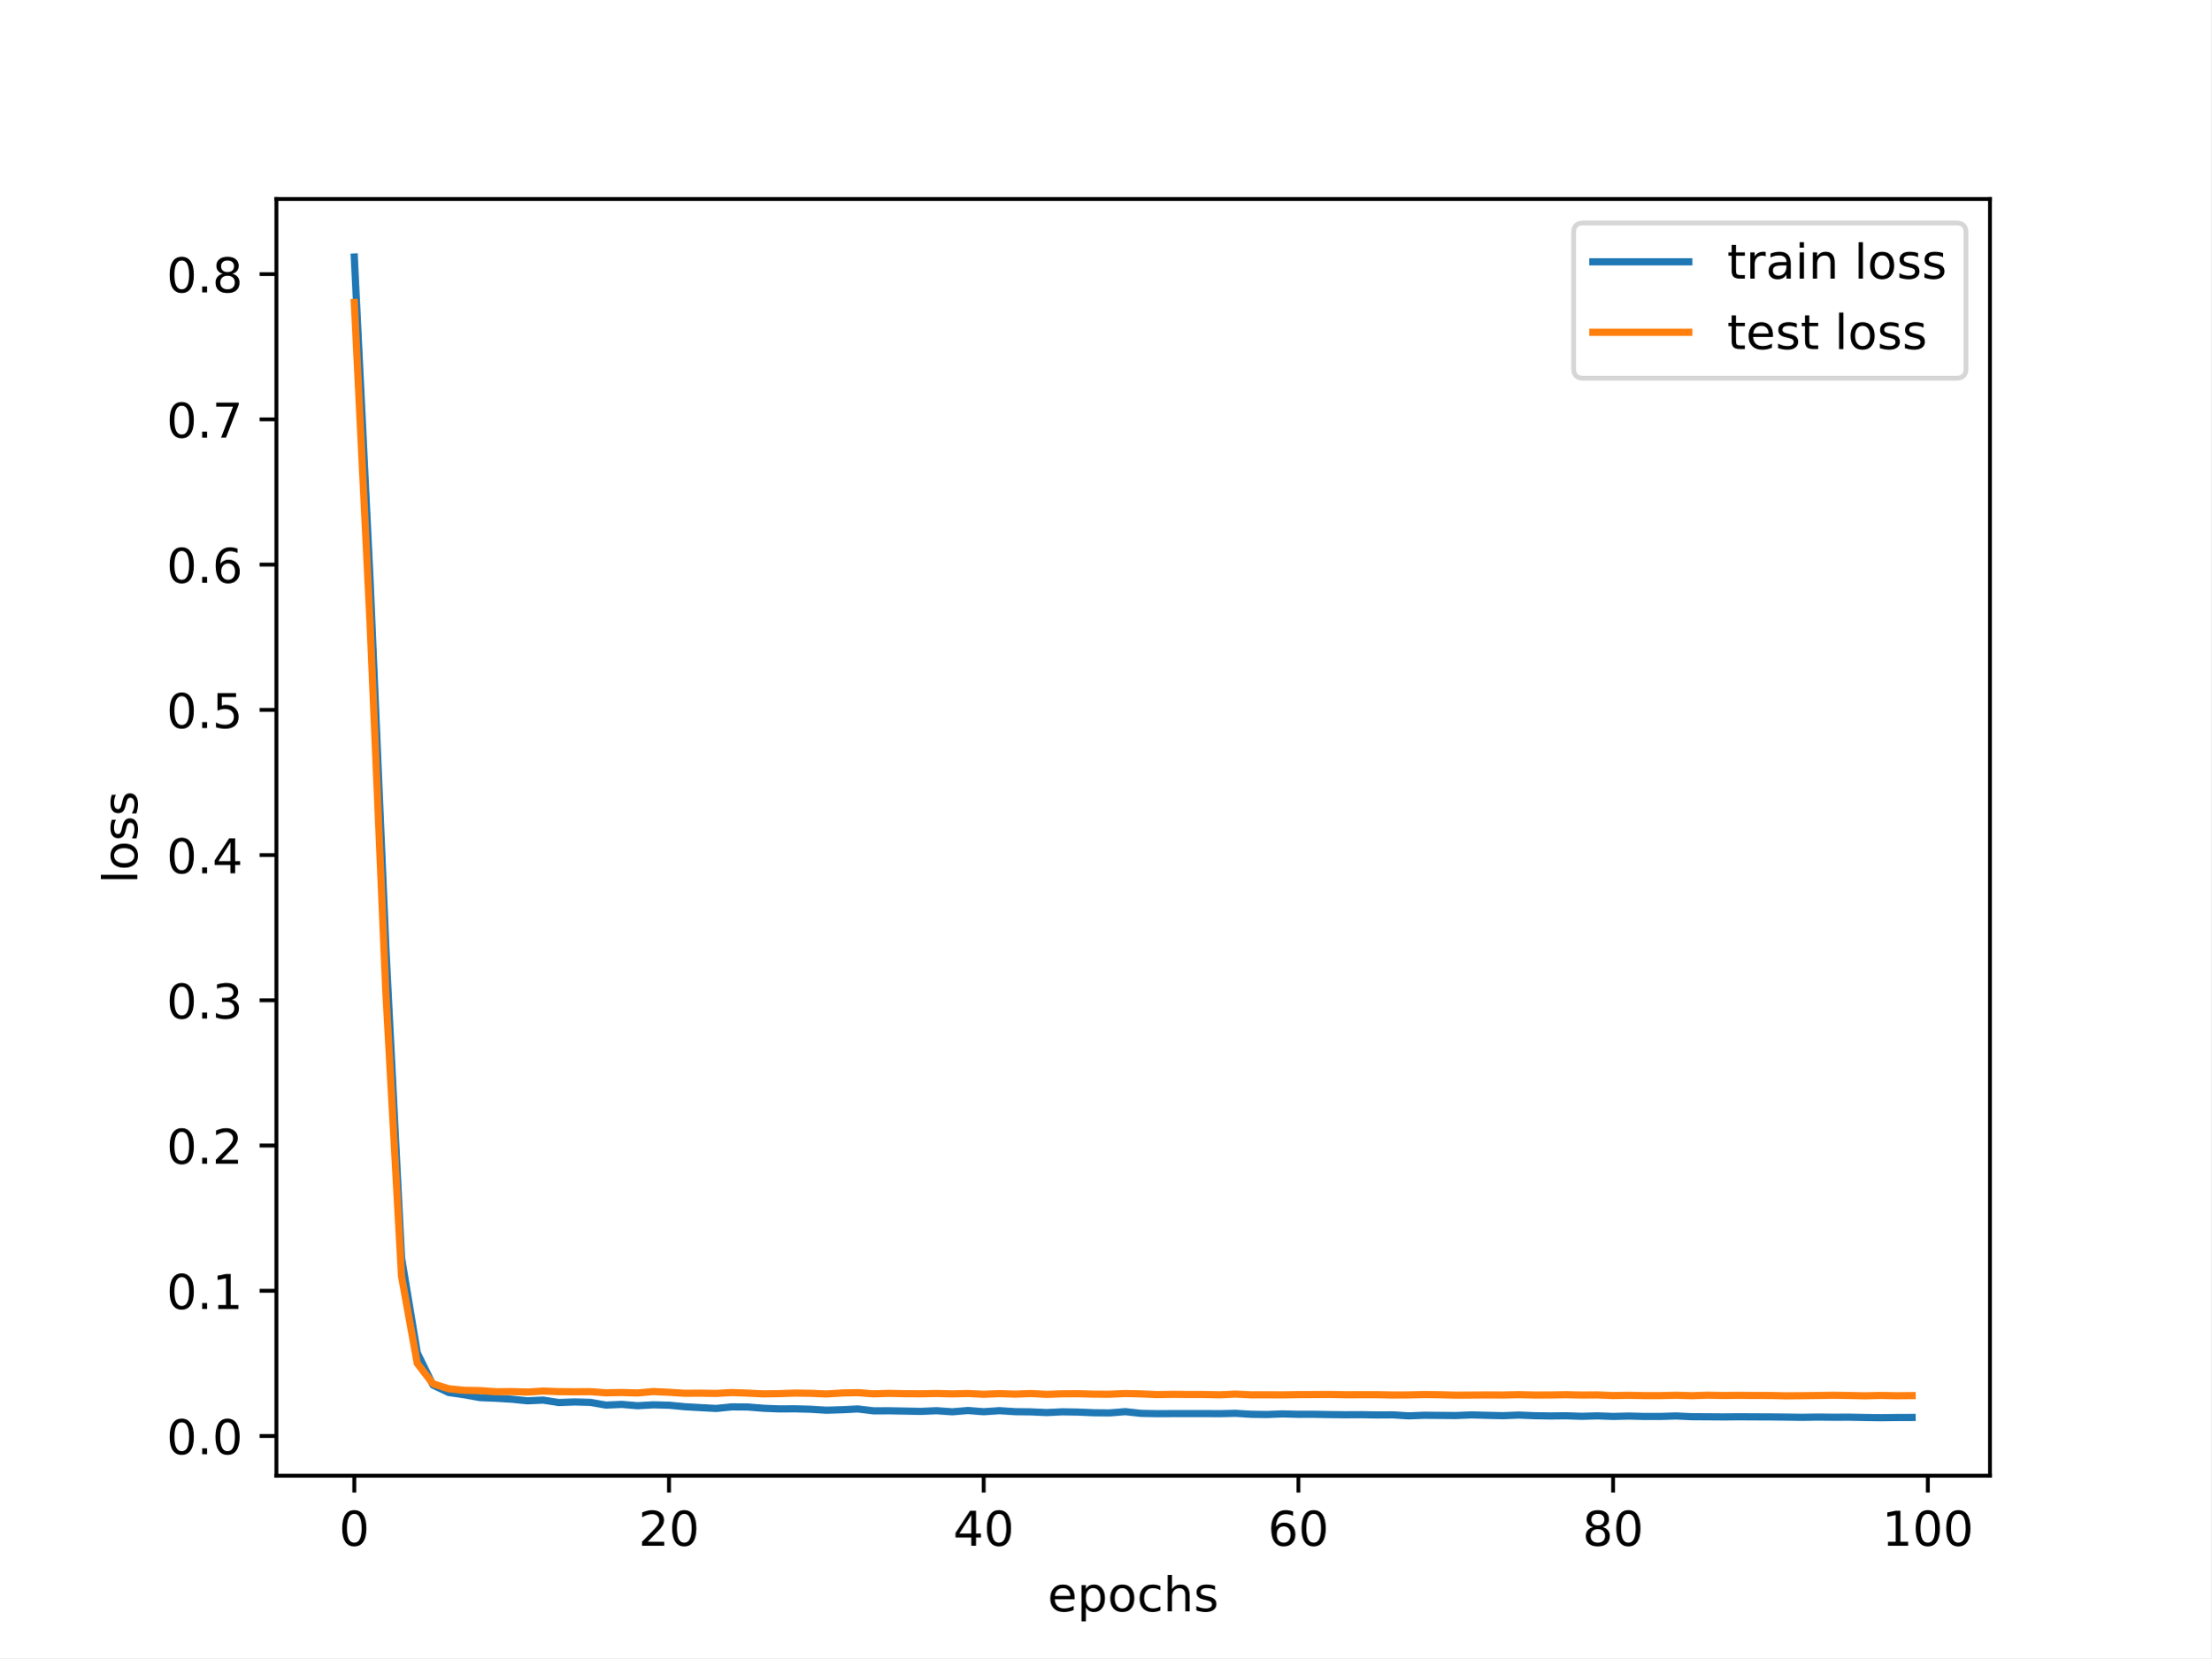
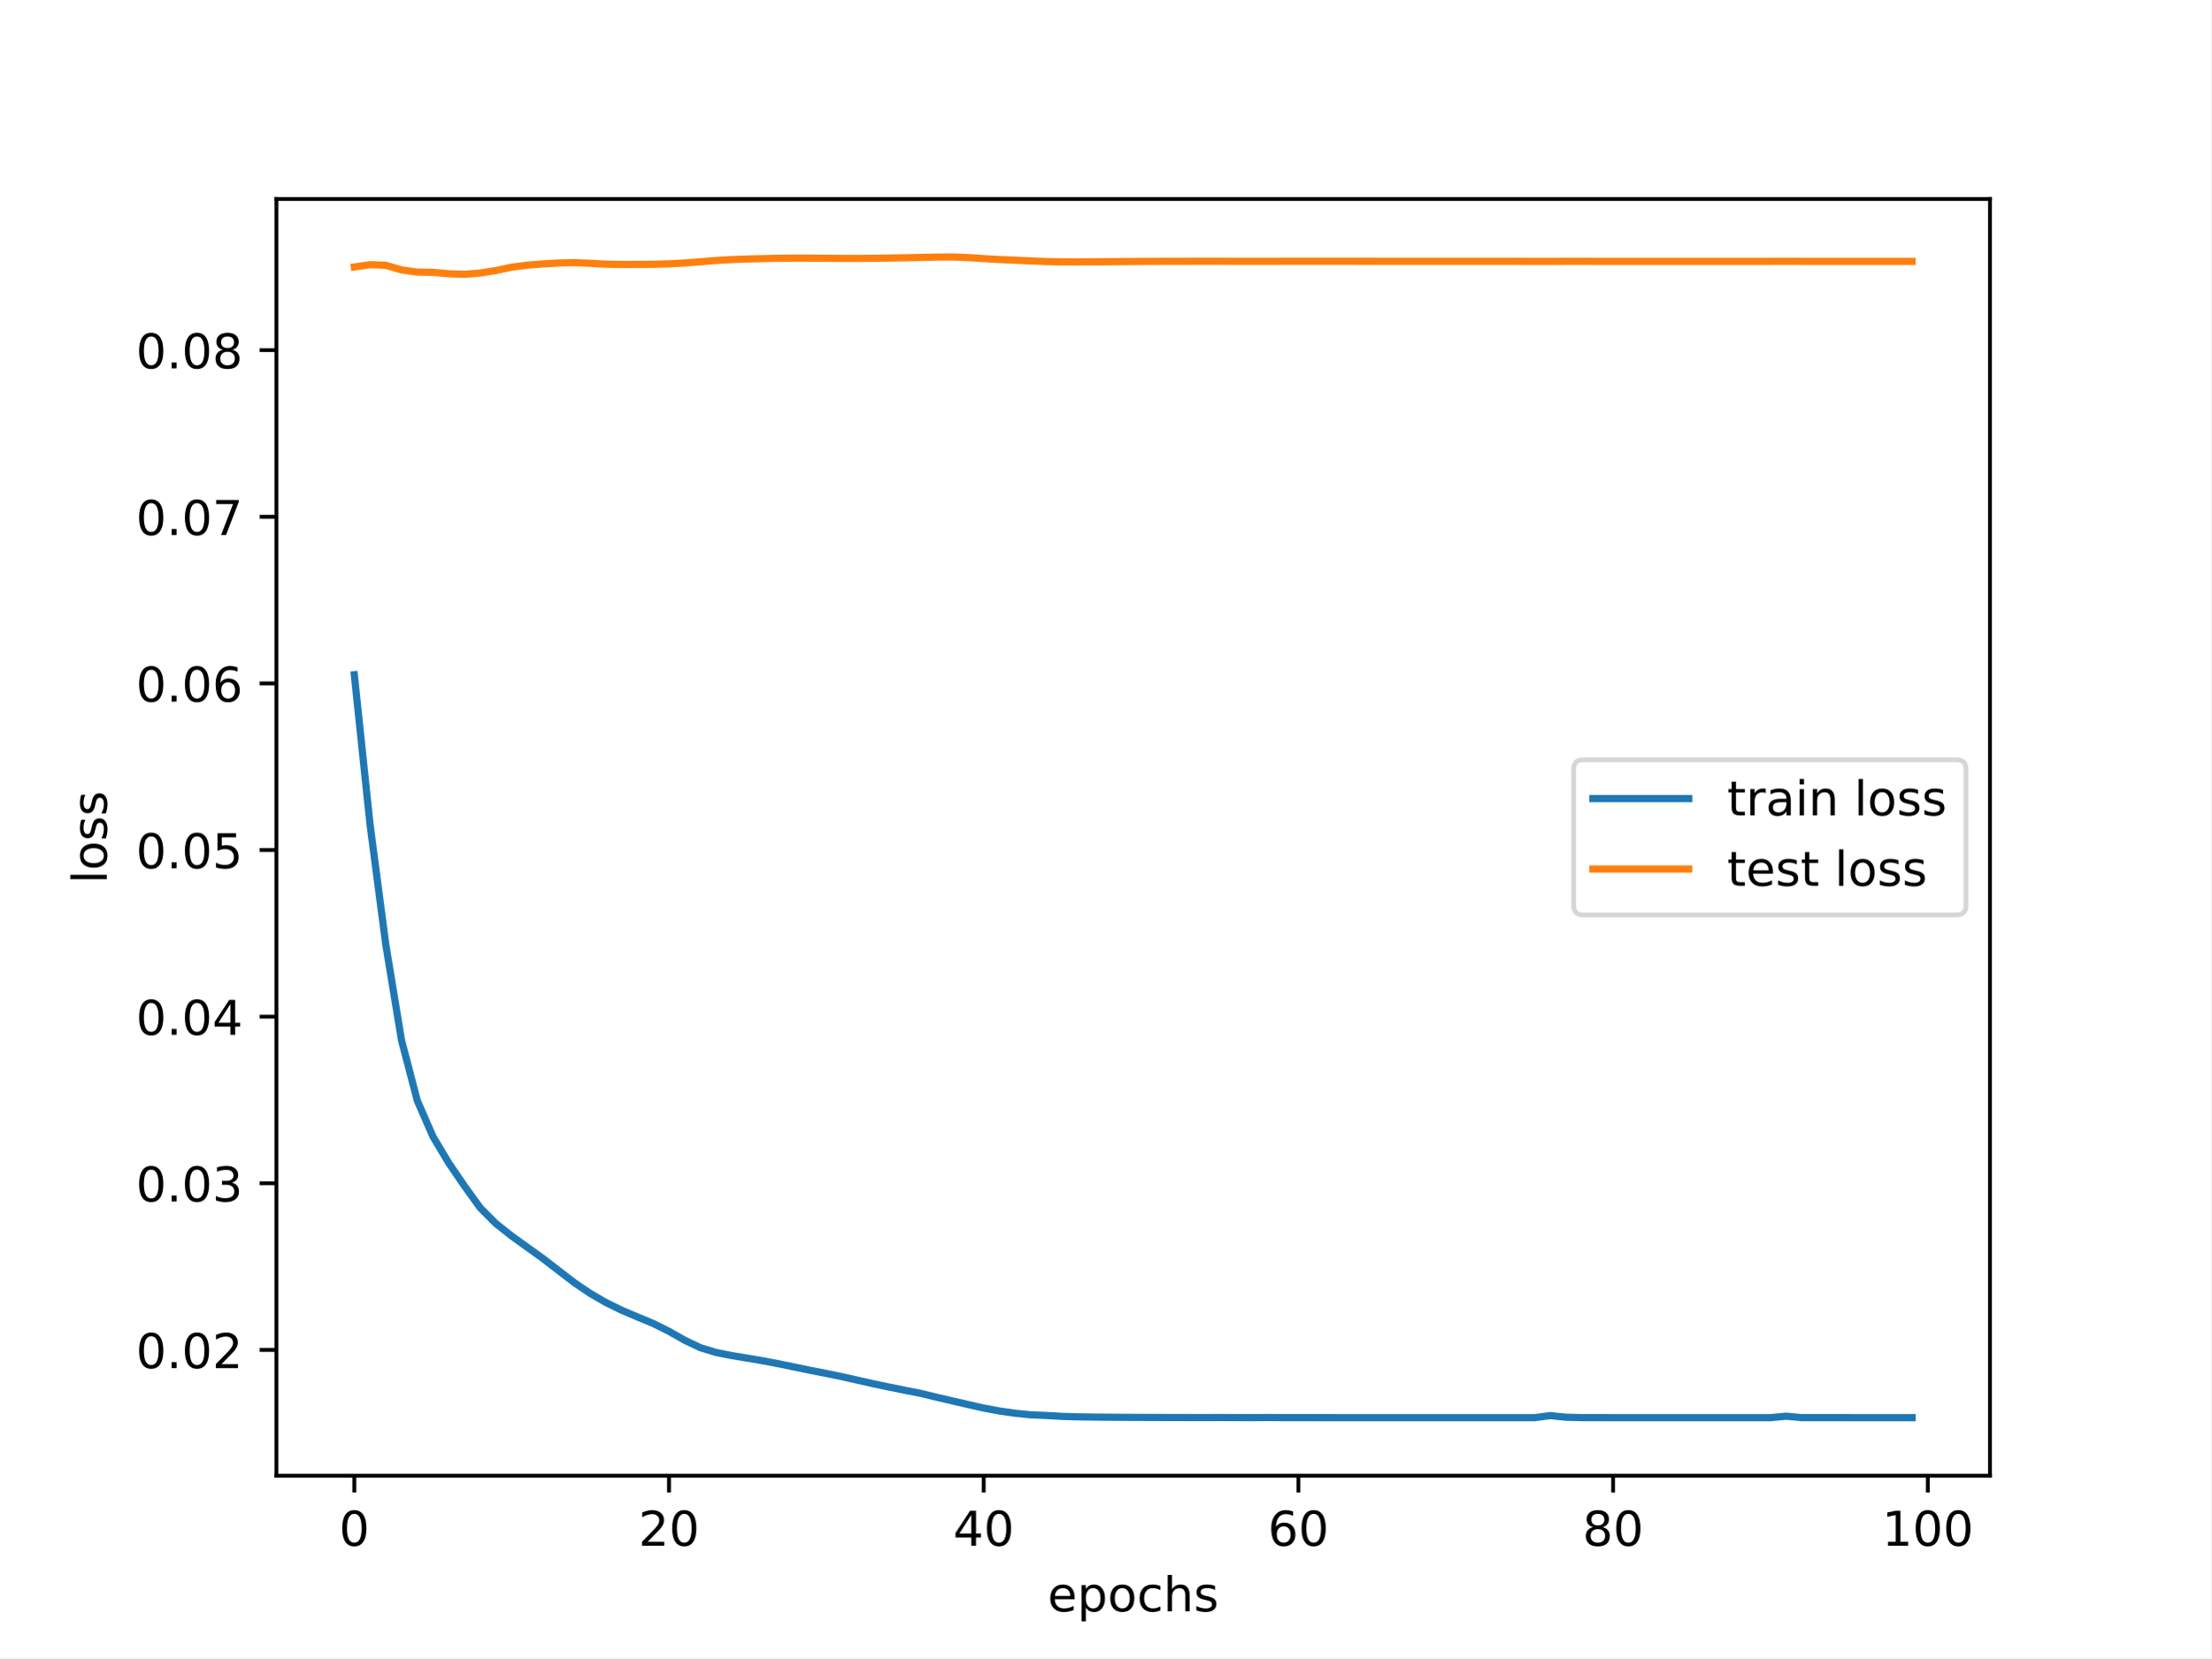
<svg xmlns="http://www.w3.org/2000/svg" xmlns:xlink="http://www.w3.org/1999/xlink" width="460.8pt" height="345.6pt" viewBox="0 0 460.8 345.6" version="1.1">
  <defs>
    <style type="text/css">*{stroke-linejoin: round; stroke-linecap: butt}</style>
  </defs>
  <g id="figure_1">
    <g id="patch_1">
      <path d="M 0 345.6  L 460.8 345.6  L 460.8 0  L 0 0  z " style="fill: #ffffff" />
    </g>
    <g id="axes_1">
      <g id="patch_2">
        <path d="M 57.6 307.584  L 414.72 307.584  L 414.72 41.472  L 57.6 41.472  z " style="fill: #ffffff" />
      </g>
      <g id="matplotlib.axis_1">
        <g id="xtick_1">
          <g id="line2d_1">
            <defs>
-               <path id="m4c85d9341d" d="M 0 0  L 0 3.5  " style="stroke: #000000; stroke-width: 0.8" />
-             </defs>
-             <g>
-               <use xlink:href="#m4c85d9341d" x="73.833" y="307.584" style="stroke: #000000; stroke-width: 0.8" />
+               <path id="mb544c6391f" d="M 0 0  L 0 3.5  " style="stroke: #000000; stroke-width: 0.8" />
+             </defs>
+             <g>
+               <use xlink:href="#mb544c6391f" x="73.833" y="307.584" style="stroke: #000000; stroke-width: 0.8" />
            </g>
          </g>
          <g id="text_1">
            <g transform="translate(70.65148 322.1824) scale(0.1 -0.1)">
              <defs>
                <path id="DejaVuSans-30" d="M 2034 4250  Q 1547 4250 1301 3770  Q 1056 3291 1056 2328  Q 1056 1369 1301 889  Q 1547 409 2034 409  Q 2525 409 2770 889  Q 3016 1369 3016 2328  Q 3016 3291 2770 3770  Q 2525 4250 2034 4250  z M 2034 4750  Q 2819 4750 3233 4129  Q 3647 3509 3647 2328  Q 3647 1150 3233 529  Q 2819 -91 2034 -91  Q 1250 -91 836 529  Q 422 1150 422 2328  Q 422 3509 836 4129  Q 1250 4750 2034 4750  z " transform="scale(0.015625)" />
              </defs>
              <use xlink:href="#DejaVuSans-30" />
            </g>
          </g>
        </g>
        <g id="xtick_2">
          <g id="line2d_2">
            <g>
-               <use xlink:href="#m4c85d9341d" x="139.42" y="307.584" style="stroke: #000000; stroke-width: 0.8" />
+               <use xlink:href="#mb544c6391f" x="139.42" y="307.584" style="stroke: #000000; stroke-width: 0.8" />
            </g>
          </g>
          <g id="text_2">
            <g transform="translate(133.057 322.1824) scale(0.1 -0.1)">
              <defs>
                <path id="DejaVuSans-32" d="M 1228 531  L 3431 531  L 3431 0  L 469 0  L 469 531  Q 828 903 1448 1529  Q 2069 2156 2228 2338  Q 2531 2678 2651 2914  Q 2772 3150 2772 3378  Q 2772 3750 2511 3984  Q 2250 4219 1831 4219  Q 1534 4219 1204 4116  Q 875 4013 500 3803  L 500 4441  Q 881 4594 1212 4672  Q 1544 4750 1819 4750  Q 2544 4750 2975 4387  Q 3406 4025 3406 3419  Q 3406 3131 3298 2873  Q 3191 2616 2906 2266  Q 2828 2175 2409 1742  Q 1991 1309 1228 531  z " transform="scale(0.015625)" />
              </defs>
              <use xlink:href="#DejaVuSans-32" />
              <use xlink:href="#DejaVuSans-30" x="63.623" />
            </g>
          </g>
        </g>
        <g id="xtick_3">
          <g id="line2d_3">
            <g>
-               <use xlink:href="#m4c85d9341d" x="205.006" y="307.584" style="stroke: #000000; stroke-width: 0.8" />
+               <use xlink:href="#mb544c6391f" x="205.006" y="307.584" style="stroke: #000000; stroke-width: 0.8" />
            </g>
          </g>
          <g id="text_3">
            <g transform="translate(198.6438 322.1824) scale(0.1 -0.1)">
              <defs>
                <path id="DejaVuSans-34" d="M 2419 4116  L 825 1625  L 2419 1625  L 2419 4116  z M 2253 4666  L 3047 4666  L 3047 1625  L 3713 1625  L 3713 1100  L 3047 1100  L 3047 0  L 2419 0  L 2419 1100  L 313 1100  L 313 1709  L 2253 4666  z " transform="scale(0.015625)" />
              </defs>
              <use xlink:href="#DejaVuSans-34" />
              <use xlink:href="#DejaVuSans-30" x="63.623" />
            </g>
          </g>
        </g>
        <g id="xtick_4">
          <g id="line2d_4">
            <g>
-               <use xlink:href="#m4c85d9341d" x="270.593" y="307.584" style="stroke: #000000; stroke-width: 0.8" />
+               <use xlink:href="#mb544c6391f" x="270.593" y="307.584" style="stroke: #000000; stroke-width: 0.8" />
            </g>
          </g>
          <g id="text_4">
            <g transform="translate(264.2306 322.1824) scale(0.1 -0.1)">
              <defs>
                <path id="DejaVuSans-36" d="M 2113 2584  Q 1688 2584 1439 2293  Q 1191 2003 1191 1497  Q 1191 994 1439 701  Q 1688 409 2113 409  Q 2538 409 2786 701  Q 3034 994 3034 1497  Q 3034 2003 2786 2293  Q 2538 2584 2113 2584  z M 3366 4563  L 3366 3988  Q 3128 4100 2886 4159  Q 2644 4219 2406 4219  Q 1781 4219 1451 3797  Q 1122 3375 1075 2522  Q 1259 2794 1537 2939  Q 1816 3084 2150 3084  Q 2853 3084 3261 2657  Q 3669 2231 3669 1497  Q 3669 778 3244 343  Q 2819 -91 2113 -91  Q 1303 -91 875 529  Q 447 1150 447 2328  Q 447 3434 972 4092  Q 1497 4750 2381 4750  Q 2619 4750 2861 4703  Q 3103 4656 3366 4563  z " transform="scale(0.015625)" />
              </defs>
              <use xlink:href="#DejaVuSans-36" />
              <use xlink:href="#DejaVuSans-30" x="63.623" />
            </g>
          </g>
        </g>
        <g id="xtick_5">
          <g id="line2d_5">
            <g>
-               <use xlink:href="#m4c85d9341d" x="336.18" y="307.584" style="stroke: #000000; stroke-width: 0.8" />
+               <use xlink:href="#mb544c6391f" x="336.18" y="307.584" style="stroke: #000000; stroke-width: 0.8" />
            </g>
          </g>
          <g id="text_5">
            <g transform="translate(329.8173 322.1824) scale(0.1 -0.1)">
              <defs>
                <path id="DejaVuSans-38" d="M 2034 2216  Q 1584 2216 1326 1975  Q 1069 1734 1069 1313  Q 1069 891 1326 650  Q 1584 409 2034 409  Q 2484 409 2743 651  Q 3003 894 3003 1313  Q 3003 1734 2745 1975  Q 2488 2216 2034 2216  z M 1403 2484  Q 997 2584 770 2862  Q 544 3141 544 3541  Q 544 4100 942 4425  Q 1341 4750 2034 4750  Q 2731 4750 3128 4425  Q 3525 4100 3525 3541  Q 3525 3141 3298 2862  Q 3072 2584 2669 2484  Q 3125 2378 3379 2068  Q 3634 1759 3634 1313  Q 3634 634 3220 271  Q 2806 -91 2034 -91  Q 1263 -91 848 271  Q 434 634 434 1313  Q 434 1759 690 2068  Q 947 2378 1403 2484  z M 1172 3481  Q 1172 3119 1398 2916  Q 1625 2713 2034 2713  Q 2441 2713 2670 2916  Q 2900 3119 2900 3481  Q 2900 3844 2670 4047  Q 2441 4250 2034 4250  Q 1625 4250 1398 4047  Q 1172 3844 1172 3481  z " transform="scale(0.015625)" />
              </defs>
              <use xlink:href="#DejaVuSans-38" />
              <use xlink:href="#DejaVuSans-30" x="63.623" />
            </g>
          </g>
        </g>
        <g id="xtick_6">
          <g id="line2d_6">
            <g>
-               <use xlink:href="#m4c85d9341d" x="401.767" y="307.584" style="stroke: #000000; stroke-width: 0.8" />
+               <use xlink:href="#mb544c6391f" x="401.767" y="307.584" style="stroke: #000000; stroke-width: 0.8" />
            </g>
          </g>
          <g id="text_6">
            <g transform="translate(392.2229 322.1824) scale(0.1 -0.1)">
              <defs>
                <path id="DejaVuSans-31" d="M 794 531  L 1825 531  L 1825 4091  L 703 3866  L 703 4441  L 1819 4666  L 2450 4666  L 2450 531  L 3481 531  L 3481 0  L 794 0  L 794 531  z " transform="scale(0.015625)" />
              </defs>
              <use xlink:href="#DejaVuSans-31" />
              <use xlink:href="#DejaVuSans-30" x="63.623" />
              <use xlink:href="#DejaVuSans-30" x="127.246" />
            </g>
          </g>
        </g>
        <g id="text_7">
          <g transform="translate(218.3272 335.8606) scale(0.1 -0.1)">
            <defs>
              <path id="DejaVuSans-65" d="M 3597 1894  L 3597 1613  L 953 1613  Q 991 1019 1311 708  Q 1631 397 2203 397  Q 2534 397 2845 478  Q 3156 559 3463 722  L 3463 178  Q 3153 47 2828 -22  Q 2503 -91 2169 -91  Q 1331 -91 842 396  Q 353 884 353 1716  Q 353 2575 817 3079  Q 1281 3584 2069 3584  Q 2775 3584 3186 3129  Q 3597 2675 3597 1894  z M 3022 2063  Q 3016 2534 2758 2815  Q 2500 3097 2075 3097  Q 1594 3097 1305 2825  Q 1016 2553 972 2059  L 3022 2063  z " transform="scale(0.015625)" />
              <path id="DejaVuSans-70" d="M 1159 525  L 1159 -1331  L 581 -1331  L 581 3500  L 1159 3500  L 1159 2969  Q 1341 3281 1617 3432  Q 1894 3584 2278 3584  Q 2916 3584 3314 3078  Q 3713 2572 3713 1747  Q 3713 922 3314 415  Q 2916 -91 2278 -91  Q 1894 -91 1617 61  Q 1341 213 1159 525  z M 3116 1747  Q 3116 2381 2855 2742  Q 2594 3103 2138 3103  Q 1681 3103 1420 2742  Q 1159 2381 1159 1747  Q 1159 1113 1420 752  Q 1681 391 2138 391  Q 2594 391 2855 752  Q 3116 1113 3116 1747  z " transform="scale(0.015625)" />
              <path id="DejaVuSans-6f" d="M 1959 3097  Q 1497 3097 1228 2736  Q 959 2375 959 1747  Q 959 1119 1226 758  Q 1494 397 1959 397  Q 2419 397 2687 759  Q 2956 1122 2956 1747  Q 2956 2369 2687 2733  Q 2419 3097 1959 3097  z M 1959 3584  Q 2709 3584 3137 3096  Q 3566 2609 3566 1747  Q 3566 888 3137 398  Q 2709 -91 1959 -91  Q 1206 -91 779 398  Q 353 888 353 1747  Q 353 2609 779 3096  Q 1206 3584 1959 3584  z " transform="scale(0.015625)" />
              <path id="DejaVuSans-63" d="M 3122 3366  L 3122 2828  Q 2878 2963 2633 3030  Q 2388 3097 2138 3097  Q 1578 3097 1268 2742  Q 959 2388 959 1747  Q 959 1106 1268 751  Q 1578 397 2138 397  Q 2388 397 2633 464  Q 2878 531 3122 666  L 3122 134  Q 2881 22 2623 -34  Q 2366 -91 2075 -91  Q 1284 -91 818 406  Q 353 903 353 1747  Q 353 2603 823 3093  Q 1294 3584 2113 3584  Q 2378 3584 2631 3529  Q 2884 3475 3122 3366  z " transform="scale(0.015625)" />
              <path id="DejaVuSans-68" d="M 3513 2113  L 3513 0  L 2938 0  L 2938 2094  Q 2938 2591 2744 2837  Q 2550 3084 2163 3084  Q 1697 3084 1428 2787  Q 1159 2491 1159 1978  L 1159 0  L 581 0  L 581 4863  L 1159 4863  L 1159 2956  Q 1366 3272 1645 3428  Q 1925 3584 2291 3584  Q 2894 3584 3203 3211  Q 3513 2838 3513 2113  z " transform="scale(0.015625)" />
              <path id="DejaVuSans-73" d="M 2834 3397  L 2834 2853  Q 2591 2978 2328 3040  Q 2066 3103 1784 3103  Q 1356 3103 1142 2972  Q 928 2841 928 2578  Q 928 2378 1081 2264  Q 1234 2150 1697 2047  L 1894 2003  Q 2506 1872 2764 1633  Q 3022 1394 3022 966  Q 3022 478 2636 193  Q 2250 -91 1575 -91  Q 1294 -91 989 -36  Q 684 19 347 128  L 347 722  Q 666 556 975 473  Q 1284 391 1588 391  Q 1994 391 2212 530  Q 2431 669 2431 922  Q 2431 1156 2273 1281  Q 2116 1406 1581 1522  L 1381 1569  Q 847 1681 609 1914  Q 372 2147 372 2553  Q 372 3047 722 3315  Q 1072 3584 1716 3584  Q 2034 3584 2315 3537  Q 2597 3491 2834 3397  z " transform="scale(0.015625)" />
            </defs>
            <use xlink:href="#DejaVuSans-65" />
            <use xlink:href="#DejaVuSans-70" x="61.523" />
            <use xlink:href="#DejaVuSans-6f" x="125" />
            <use xlink:href="#DejaVuSans-63" x="186.182" />
            <use xlink:href="#DejaVuSans-68" x="241.162" />
            <use xlink:href="#DejaVuSans-73" x="304.541" />
          </g>
        </g>
      </g>
      <g id="matplotlib.axis_2">
        <g id="ytick_1">
          <g id="line2d_7">
            <defs>
-               <path id="m76c561a3b4" d="M 0 0  L -3.5 0  " style="stroke: #000000; stroke-width: 0.8" />
-             </defs>
-             <g>
-               <use xlink:href="#m76c561a3b4" x="57.6" y="299.312" style="stroke: #000000; stroke-width: 0.8" />
+               <path id="m95276d7c4f" d="M 0 0  L -3.5 0  " style="stroke: #000000; stroke-width: 0.8" />
+             </defs>
+             <g>
+               <use xlink:href="#m95276d7c4f" x="57.6" y="281.364" style="stroke: #000000; stroke-width: 0.8" />
            </g>
          </g>
          <g id="text_8">
-             <g transform="translate(34.69687 303.111) scale(0.1 -0.1)">
+             <g transform="translate(28.33438 285.1635) scale(0.1 -0.1)">
              <defs>
                <path id="DejaVuSans-2e" d="M 684 794  L 1344 794  L 1344 0  L 684 0  L 684 794  z " transform="scale(0.015625)" />
              </defs>
              <use xlink:href="#DejaVuSans-30" />
              <use xlink:href="#DejaVuSans-2e" x="63.623" />
              <use xlink:href="#DejaVuSans-30" x="95.41" />
+               <use xlink:href="#DejaVuSans-32" x="159.033" />
            </g>
          </g>
        </g>
        <g id="ytick_2">
          <g id="line2d_8">
            <g>
-               <use xlink:href="#m76c561a3b4" x="57.6" y="269.04" style="stroke: #000000; stroke-width: 0.8" />
+               <use xlink:href="#m95276d7c4f" x="57.6" y="246.633" style="stroke: #000000; stroke-width: 0.8" />
            </g>
          </g>
          <g id="text_9">
-             <g transform="translate(34.69687 272.839) scale(0.1 -0.1)">
-               <use xlink:href="#DejaVuSans-30" />
-               <use xlink:href="#DejaVuSans-2e" x="63.623" />
-               <use xlink:href="#DejaVuSans-31" x="95.41" />
+             <g transform="translate(28.33438 250.432) scale(0.1 -0.1)">
+               <defs>
+                 <path id="DejaVuSans-33" d="M 2597 2516  Q 3050 2419 3304 2112  Q 3559 1806 3559 1356  Q 3559 666 3084 287  Q 2609 -91 1734 -91  Q 1441 -91 1130 -33  Q 819 25 488 141  L 488 750  Q 750 597 1062 519  Q 1375 441 1716 441  Q 2309 441 2620 675  Q 2931 909 2931 1356  Q 2931 1769 2642 2001  Q 2353 2234 1838 2234  L 1294 2234  L 1294 2753  L 1863 2753  Q 2328 2753 2575 2939  Q 2822 3125 2822 3475  Q 2822 3834 2567 4026  Q 2313 4219 1838 4219  Q 1578 4219 1281 4162  Q 984 4106 628 3988  L 628 4550  Q 988 4650 1302 4700  Q 1616 4750 1894 4750  Q 2613 4750 3031 4423  Q 3450 4097 3450 3541  Q 3450 3153 3228 2886  Q 3006 2619 2597 2516  z " transform="scale(0.015625)" />
+               </defs>
+               <use xlink:href="#DejaVuSans-30" />
+               <use xlink:href="#DejaVuSans-2e" x="63.623" />
+               <use xlink:href="#DejaVuSans-30" x="95.41" />
+               <use xlink:href="#DejaVuSans-33" x="159.033" />
            </g>
          </g>
        </g>
        <g id="ytick_3">
          <g id="line2d_9">
            <g>
-               <use xlink:href="#m76c561a3b4" x="57.6" y="238.768" style="stroke: #000000; stroke-width: 0.8" />
+               <use xlink:href="#m95276d7c4f" x="57.6" y="211.901" style="stroke: #000000; stroke-width: 0.8" />
            </g>
          </g>
          <g id="text_10">
-             <g transform="translate(34.69687 242.567) scale(0.1 -0.1)">
-               <use xlink:href="#DejaVuSans-30" />
-               <use xlink:href="#DejaVuSans-2e" x="63.623" />
-               <use xlink:href="#DejaVuSans-32" x="95.41" />
+             <g transform="translate(28.33438 215.7004) scale(0.1 -0.1)">
+               <use xlink:href="#DejaVuSans-30" />
+               <use xlink:href="#DejaVuSans-2e" x="63.623" />
+               <use xlink:href="#DejaVuSans-30" x="95.41" />
+               <use xlink:href="#DejaVuSans-34" x="159.033" />
            </g>
          </g>
        </g>
        <g id="ytick_4">
          <g id="line2d_10">
            <g>
-               <use xlink:href="#m76c561a3b4" x="57.6" y="208.496" style="stroke: #000000; stroke-width: 0.8" />
+               <use xlink:href="#m95276d7c4f" x="57.6" y="177.17" style="stroke: #000000; stroke-width: 0.8" />
            </g>
          </g>
          <g id="text_11">
-             <g transform="translate(34.69687 212.2951) scale(0.1 -0.1)">
-               <defs>
-                 <path id="DejaVuSans-33" d="M 2597 2516  Q 3050 2419 3304 2112  Q 3559 1806 3559 1356  Q 3559 666 3084 287  Q 2609 -91 1734 -91  Q 1441 -91 1130 -33  Q 819 25 488 141  L 488 750  Q 750 597 1062 519  Q 1375 441 1716 441  Q 2309 441 2620 675  Q 2931 909 2931 1356  Q 2931 1769 2642 2001  Q 2353 2234 1838 2234  L 1294 2234  L 1294 2753  L 1863 2753  Q 2328 2753 2575 2939  Q 2822 3125 2822 3475  Q 2822 3834 2567 4026  Q 2313 4219 1838 4219  Q 1578 4219 1281 4162  Q 984 4106 628 3988  L 628 4550  Q 988 4650 1302 4700  Q 1616 4750 1894 4750  Q 2613 4750 3031 4423  Q 3450 4097 3450 3541  Q 3450 3153 3228 2886  Q 3006 2619 2597 2516  z " transform="scale(0.015625)" />
-               </defs>
-               <use xlink:href="#DejaVuSans-30" />
-               <use xlink:href="#DejaVuSans-2e" x="63.623" />
-               <use xlink:href="#DejaVuSans-33" x="95.41" />
+             <g transform="translate(28.33438 180.9689) scale(0.1 -0.1)">
+               <defs>
+                 <path id="DejaVuSans-35" d="M 691 4666  L 3169 4666  L 3169 4134  L 1269 4134  L 1269 2991  Q 1406 3038 1543 3061  Q 1681 3084 1819 3084  Q 2600 3084 3056 2656  Q 3513 2228 3513 1497  Q 3513 744 3044 326  Q 2575 -91 1722 -91  Q 1428 -91 1123 -41  Q 819 9 494 109  L 494 744  Q 775 591 1075 516  Q 1375 441 1709 441  Q 2250 441 2565 725  Q 2881 1009 2881 1497  Q 2881 1984 2565 2268  Q 2250 2553 1709 2553  Q 1456 2553 1204 2497  Q 953 2441 691 2322  L 691 4666  z " transform="scale(0.015625)" />
+               </defs>
+               <use xlink:href="#DejaVuSans-30" />
+               <use xlink:href="#DejaVuSans-2e" x="63.623" />
+               <use xlink:href="#DejaVuSans-30" x="95.41" />
+               <use xlink:href="#DejaVuSans-35" x="159.033" />
            </g>
          </g>
        </g>
        <g id="ytick_5">
          <g id="line2d_11">
            <g>
-               <use xlink:href="#m76c561a3b4" x="57.6" y="178.224" style="stroke: #000000; stroke-width: 0.8" />
+               <use xlink:href="#m95276d7c4f" x="57.6" y="142.438" style="stroke: #000000; stroke-width: 0.8" />
            </g>
          </g>
          <g id="text_12">
-             <g transform="translate(34.69687 182.0231) scale(0.1 -0.1)">
-               <use xlink:href="#DejaVuSans-30" />
-               <use xlink:href="#DejaVuSans-2e" x="63.623" />
-               <use xlink:href="#DejaVuSans-34" x="95.41" />
+             <g transform="translate(28.33438 146.2374) scale(0.1 -0.1)">
+               <use xlink:href="#DejaVuSans-30" />
+               <use xlink:href="#DejaVuSans-2e" x="63.623" />
+               <use xlink:href="#DejaVuSans-30" x="95.41" />
+               <use xlink:href="#DejaVuSans-36" x="159.033" />
            </g>
          </g>
        </g>
        <g id="ytick_6">
          <g id="line2d_12">
            <g>
-               <use xlink:href="#m76c561a3b4" x="57.6" y="147.952" style="stroke: #000000; stroke-width: 0.8" />
+               <use xlink:href="#m95276d7c4f" x="57.6" y="107.707" style="stroke: #000000; stroke-width: 0.8" />
            </g>
          </g>
          <g id="text_13">
-             <g transform="translate(34.69687 151.7511) scale(0.1 -0.1)">
-               <defs>
-                 <path id="DejaVuSans-35" d="M 691 4666  L 3169 4666  L 3169 4134  L 1269 4134  L 1269 2991  Q 1406 3038 1543 3061  Q 1681 3084 1819 3084  Q 2600 3084 3056 2656  Q 3513 2228 3513 1497  Q 3513 744 3044 326  Q 2575 -91 1722 -91  Q 1428 -91 1123 -41  Q 819 9 494 109  L 494 744  Q 775 591 1075 516  Q 1375 441 1709 441  Q 2250 441 2565 725  Q 2881 1009 2881 1497  Q 2881 1984 2565 2268  Q 2250 2553 1709 2553  Q 1456 2553 1204 2497  Q 953 2441 691 2322  L 691 4666  z " transform="scale(0.015625)" />
-               </defs>
-               <use xlink:href="#DejaVuSans-30" />
-               <use xlink:href="#DejaVuSans-2e" x="63.623" />
-               <use xlink:href="#DejaVuSans-35" x="95.41" />
+             <g transform="translate(28.33438 111.5058) scale(0.1 -0.1)">
+               <defs>
+                 <path id="DejaVuSans-37" d="M 525 4666  L 3525 4666  L 3525 4397  L 1831 0  L 1172 0  L 2766 4134  L 525 4134  L 525 4666  z " transform="scale(0.015625)" />
+               </defs>
+               <use xlink:href="#DejaVuSans-30" />
+               <use xlink:href="#DejaVuSans-2e" x="63.623" />
+               <use xlink:href="#DejaVuSans-30" x="95.41" />
+               <use xlink:href="#DejaVuSans-37" x="159.033" />
            </g>
          </g>
        </g>
        <g id="ytick_7">
          <g id="line2d_13">
            <g>
-               <use xlink:href="#m76c561a3b4" x="57.6" y="117.68" style="stroke: #000000; stroke-width: 0.8" />
+               <use xlink:href="#m95276d7c4f" x="57.6" y="72.975" style="stroke: #000000; stroke-width: 0.8" />
            </g>
          </g>
          <g id="text_14">
-             <g transform="translate(34.69687 121.4792) scale(0.1 -0.1)">
-               <use xlink:href="#DejaVuSans-30" />
-               <use xlink:href="#DejaVuSans-2e" x="63.623" />
-               <use xlink:href="#DejaVuSans-36" x="95.41" />
-             </g>
-           </g>
-         </g>
-         <g id="ytick_8">
-           <g id="line2d_14">
-             <g>
-               <use xlink:href="#m76c561a3b4" x="57.6" y="87.408" style="stroke: #000000; stroke-width: 0.8" />
-             </g>
-           </g>
-           <g id="text_15">
-             <g transform="translate(34.69687 91.20722) scale(0.1 -0.1)">
-               <defs>
-                 <path id="DejaVuSans-37" d="M 525 4666  L 3525 4666  L 3525 4397  L 1831 0  L 1172 0  L 2766 4134  L 525 4134  L 525 4666  z " transform="scale(0.015625)" />
-               </defs>
-               <use xlink:href="#DejaVuSans-30" />
-               <use xlink:href="#DejaVuSans-2e" x="63.623" />
-               <use xlink:href="#DejaVuSans-37" x="95.41" />
-             </g>
-           </g>
-         </g>
-         <g id="ytick_9">
-           <g id="line2d_15">
-             <g>
-               <use xlink:href="#m76c561a3b4" x="57.6" y="57.136" style="stroke: #000000; stroke-width: 0.8" />
-             </g>
-           </g>
-           <g id="text_16">
-             <g transform="translate(34.69687 60.93525) scale(0.1 -0.1)">
-               <use xlink:href="#DejaVuSans-30" />
-               <use xlink:href="#DejaVuSans-2e" x="63.623" />
-               <use xlink:href="#DejaVuSans-38" x="95.41" />
-             </g>
-           </g>
-         </g>
-         <g id="text_17">
-           <g transform="translate(28.61719 184.1858) rotate(-90) scale(0.1 -0.1)">
+             <g transform="translate(28.33438 76.77429) scale(0.1 -0.1)">
+               <use xlink:href="#DejaVuSans-30" />
+               <use xlink:href="#DejaVuSans-2e" x="63.623" />
+               <use xlink:href="#DejaVuSans-30" x="95.41" />
+               <use xlink:href="#DejaVuSans-38" x="159.033" />
+             </g>
+           </g>
+         </g>
+         <g id="text_15">
+           <g transform="translate(22.25469 184.1858) rotate(-90) scale(0.1 -0.1)">
            <defs>
              <path id="DejaVuSans-6c" d="M 603 4863  L 1178 4863  L 1178 0  L 603 0  L 603 4863  z " transform="scale(0.015625)" />
            </defs>
            <use xlink:href="#DejaVuSans-6c" />
            <use xlink:href="#DejaVuSans-6f" x="27.783" />
            <use xlink:href="#DejaVuSans-73" x="88.965" />
            <use xlink:href="#DejaVuSans-73" x="141.064" />
          </g>
        </g>
      </g>
-       <g id="line2d_16">
-         <path d="M 73.833 53.568  L 77.112 120.819  L 80.391 197.153  L 83.671 262.13  L 86.95 281.957  L 90.229 288.693  L 93.509 290.247  L 96.788 290.717  L 100.067 291.313  L 103.347 291.442  L 106.626 291.644  L 109.905 291.972  L 113.185 291.83  L 116.464 292.33  L 119.743 292.213  L 123.023 292.296  L 126.302 292.87  L 129.581 292.723  L 132.861 293.004  L 136.14 292.813  L 139.42 292.895  L 142.699 293.21  L 145.978 293.396  L 149.258 293.569  L 152.537 293.239  L 155.816 293.267  L 159.096 293.527  L 162.375 293.665  L 165.654 293.645  L 168.934 293.729  L 172.213 293.935  L 175.492 293.829  L 178.772 293.67  L 182.051 294.064  L 185.33 294.055  L 188.61 294.114  L 191.889 294.178  L 195.168 294.039  L 198.448 294.267  L 201.727 293.996  L 205.006 294.25  L 208.286 294.031  L 211.565 294.243  L 214.844 294.282  L 218.124 294.428  L 221.403 294.272  L 224.682 294.327  L 227.962 294.467  L 231.241 294.498  L 234.52 294.237  L 237.8 294.595  L 241.079 294.657  L 244.358 294.645  L 247.638 294.643  L 250.917 294.637  L 254.196 294.66  L 257.476 294.584  L 260.755 294.789  L 264.034 294.832  L 267.314 294.706  L 270.593 294.796  L 273.872 294.79  L 277.152 294.847  L 280.431 294.885  L 283.71 294.867  L 286.99 294.922  L 290.269 294.902  L 293.548 295.114  L 296.828 294.986  L 300.107 295.018  L 303.386 295.047  L 306.666 294.914  L 309.945 295.003  L 313.224 295.079  L 316.504 294.949  L 319.783 295.079  L 323.062 295.136  L 326.342 295.101  L 329.621 295.208  L 332.9 295.116  L 336.18 295.233  L 339.459 295.155  L 342.739 295.237  L 346.018 295.234  L 349.297 295.135  L 352.577 295.286  L 355.856 295.306  L 359.135 295.329  L 362.415 295.304  L 365.694 295.32  L 368.973 295.331  L 372.253 295.364  L 375.532 295.409  L 378.811 295.36  L 382.091 295.391  L 385.37 295.38  L 388.649 295.44  L 391.929 295.488  L 395.208 295.447  L 398.487 295.433  " clip-path="url(#pb1f2b58d55)" style="fill: none; stroke: #1f77b4; stroke-width: 1.5; stroke-linecap: square" />
-       </g>
-       <g id="line2d_17">
-         <path d="M 73.833 63.039  L 77.112 129.885  L 80.391 206.49  L 83.671 265.996  L 86.95 284.154  L 90.229 288.432  L 93.509 289.465  L 96.788 289.79  L 100.067 289.852  L 103.347 290.089  L 106.626 290.058  L 109.905 290.152  L 113.185 289.949  L 116.464 290.067  L 119.743 290.096  L 123.023 290.072  L 126.302 290.303  L 129.581 290.245  L 132.861 290.344  L 136.14 290.044  L 139.42 290.2  L 142.699 290.408  L 145.978 290.382  L 149.258 290.436  L 152.537 290.25  L 155.816 290.376  L 159.096 290.529  L 162.375 290.481  L 165.654 290.366  L 168.934 290.41  L 172.213 290.55  L 175.492 290.344  L 178.772 290.275  L 182.051 290.521  L 185.33 290.416  L 188.61 290.496  L 191.889 290.513  L 195.168 290.444  L 198.448 290.533  L 201.727 290.454  L 205.006 290.61  L 208.286 290.479  L 211.565 290.583  L 214.844 290.459  L 218.124 290.628  L 221.403 290.516  L 224.682 290.499  L 227.962 290.587  L 231.241 290.598  L 234.52 290.459  L 237.8 290.534  L 241.079 290.669  L 244.358 290.621  L 247.638 290.651  L 250.917 290.653  L 254.196 290.726  L 257.476 290.568  L 260.755 290.73  L 264.034 290.72  L 267.314 290.739  L 270.593 290.68  L 273.872 290.663  L 277.152 290.642  L 280.431 290.708  L 283.71 290.699  L 286.99 290.696  L 290.269 290.766  L 293.548 290.75  L 296.828 290.662  L 300.107 290.709  L 303.386 290.798  L 306.666 290.777  L 309.945 290.751  L 313.224 290.77  L 316.504 290.69  L 319.783 290.769  L 323.062 290.761  L 326.342 290.7  L 329.621 290.774  L 332.9 290.749  L 336.18 290.88  L 339.459 290.826  L 342.739 290.893  L 346.018 290.893  L 349.297 290.811  L 352.577 290.912  L 355.856 290.804  L 359.135 290.864  L 362.415 290.831  L 365.694 290.86  L 368.973 290.865  L 372.253 290.939  L 375.532 290.909  L 378.811 290.868  L 382.091 290.814  L 385.37 290.866  L 388.649 290.94  L 391.929 290.855  L 395.208 290.919  L 398.487 290.89  " clip-path="url(#pb1f2b58d55)" style="fill: none; stroke: #ff7f0e; stroke-width: 1.5; stroke-linecap: square" />
+       <g id="line2d_14">
+         <path d="M 73.833 140.634  L 77.112 171.844  L 80.391 196.862  L 83.671 216.818  L 86.95 229.376  L 90.229 236.904  L 93.509 242.392  L 96.788 247.194  L 100.067 251.742  L 103.347 255.031  L 106.626 257.625  L 109.905 259.979  L 113.185 262.342  L 116.464 264.872  L 119.743 267.39  L 123.023 269.609  L 126.302 271.502  L 129.581 273.11  L 132.861 274.502  L 136.14 275.862  L 139.42 277.494  L 142.699 279.357  L 145.978 280.912  L 149.258 281.904  L 152.537 282.554  L 155.816 283.095  L 159.096 283.651  L 162.375 284.278  L 165.654 284.961  L 168.934 285.634  L 172.213 286.28  L 175.492 286.953  L 178.772 287.691  L 182.051 288.434  L 185.33 289.12  L 188.61 289.788  L 191.889 290.425  L 195.168 291.23  L 198.448 291.984  L 201.727 292.752  L 205.006 293.486  L 208.286 294.101  L 211.565 294.567  L 214.844 294.897  L 218.124 295.033  L 221.403 295.222  L 224.682 295.313  L 227.962 295.362  L 231.241 295.394  L 234.52 295.417  L 237.8 295.432  L 241.079 295.443  L 244.358 295.452  L 247.638 295.459  L 250.917 295.464  L 254.196 295.455  L 257.476 295.463  L 260.755 295.474  L 264.034 295.454  L 267.314 295.476  L 270.593 295.482  L 273.872 295.482  L 277.152 295.484  L 280.431 295.485  L 283.71 295.486  L 286.99 295.486  L 290.269 295.487  L 293.548 295.487  L 296.828 295.487  L 300.107 295.487  L 303.386 295.488  L 306.666 295.488  L 309.945 295.488  L 313.224 295.488  L 316.504 295.488  L 319.783 295.485  L 323.062 295.058  L 326.342 295.39  L 329.621 295.475  L 332.9 295.479  L 336.18 295.485  L 339.459 295.487  L 342.739 295.488  L 346.018 295.488  L 349.297 295.488  L 352.577 295.488  L 355.856 295.488  L 359.135 295.488  L 362.415 295.488  L 365.694 295.488  L 368.973 295.484  L 372.253 295.175  L 375.532 295.483  L 378.811 295.473  L 382.091 295.48  L 385.37 295.484  L 388.649 295.487  L 391.929 295.488  L 395.208 295.488  L 398.487 295.488  " clip-path="url(#p52700e0f4e)" style="fill: none; stroke: #1f77b4; stroke-width: 1.5; stroke-linecap: square" />
+       </g>
+       <g id="line2d_15">
+         <path d="M 73.833 55.648  L 77.112 55.154  L 80.391 55.291  L 83.671 56.246  L 86.95 56.706  L 90.229 56.761  L 93.509 57.063  L 96.788 57.169  L 100.067 56.908  L 103.347 56.38  L 106.626 55.684  L 109.905 55.26  L 113.185 55.01  L 116.464 54.805  L 119.743 54.736  L 123.023 54.884  L 126.302 55.064  L 129.581 55.122  L 132.861 55.114  L 136.14 55.085  L 139.42 54.989  L 142.699 54.817  L 145.978 54.555  L 149.258 54.284  L 152.537 54.098  L 155.816 53.979  L 159.096 53.897  L 162.375 53.833  L 165.654 53.797  L 168.934 53.804  L 172.213 53.831  L 175.492 53.859  L 178.772 53.866  L 182.051 53.834  L 185.33 53.784  L 188.61 53.729  L 191.889 53.657  L 195.168 53.585  L 198.448 53.568  L 201.727 53.683  L 205.006 53.899  L 208.286 54.088  L 211.565 54.233  L 214.844 54.379  L 218.124 54.511  L 221.403 54.574  L 224.682 54.58  L 227.962 54.561  L 231.241 54.533  L 234.52 54.508  L 237.8 54.486  L 241.079 54.47  L 244.358 54.459  L 247.638 54.454  L 250.917 54.45  L 254.196 54.442  L 257.476 54.461  L 260.755 54.464  L 264.034 54.461  L 267.314 54.452  L 270.593 54.448  L 273.872 54.449  L 277.152 54.451  L 280.431 54.452  L 283.71 54.454  L 286.99 54.455  L 290.269 54.457  L 293.548 54.458  L 296.828 54.46  L 300.107 54.461  L 303.386 54.462  L 306.666 54.463  L 309.945 54.464  L 313.224 54.465  L 316.504 54.466  L 319.783 54.471  L 323.062 54.473  L 326.342 54.465  L 329.621 54.457  L 332.9 54.472  L 336.18 54.478  L 339.459 54.471  L 342.739 54.469  L 346.018 54.468  L 349.297 54.469  L 352.577 54.47  L 355.856 54.47  L 359.135 54.471  L 362.415 54.471  L 365.694 54.471  L 368.973 54.468  L 372.253 54.452  L 375.532 54.47  L 378.811 54.473  L 382.091 54.475  L 385.37 54.473  L 388.649 54.473  L 391.929 54.472  L 395.208 54.472  L 398.487 54.472  " clip-path="url(#p52700e0f4e)" style="fill: none; stroke: #ff7f0e; stroke-width: 1.5; stroke-linecap: square" />
      </g>
      <g id="patch_3">
        <path d="M 57.6 307.584  L 57.6 41.472  " style="fill: none; stroke: #000000; stroke-width: 0.8; stroke-linejoin: miter; stroke-linecap: square" />
      </g>
      <g id="patch_4">
        <path d="M 414.72 307.584  L 414.72 41.472  " style="fill: none; stroke: #000000; stroke-width: 0.8; stroke-linejoin: miter; stroke-linecap: square" />
      </g>
      <g id="patch_5">
        <path d="M 57.6 307.584  L 414.72 307.584  " style="fill: none; stroke: #000000; stroke-width: 0.8; stroke-linejoin: miter; stroke-linecap: square" />
      </g>
      <g id="patch_6">
        <path d="M 57.6 41.472  L 414.72 41.472  " style="fill: none; stroke: #000000; stroke-width: 0.8; stroke-linejoin: miter; stroke-linecap: square" />
      </g>
      <g id="legend_1">
        <g id="patch_7">
-           <path d="M 329.951 78.828  L 407.72 78.828  Q 409.72 78.828 409.72 76.828  L 409.72 48.472  Q 409.72 46.472 407.72 46.472  L 329.951 46.472  Q 327.951 46.472 327.951 48.472  L 327.951 76.828  Q 327.951 78.828 329.951 78.828  z " style="fill: #ffffff; opacity: 0.8; stroke: #cccccc; stroke-linejoin: miter" />
-         </g>
-         <g id="line2d_18">
-           <path d="M 331.951 54.57  L 341.951 54.57  L 351.951 54.57  " style="fill: none; stroke: #1f77b4; stroke-width: 1.5; stroke-linecap: square" />
-         </g>
-         <g id="text_18">
-           <g transform="translate(359.9513 58.07044) scale(0.1 -0.1)">
+           <path d="M 329.951 190.706  L 407.72 190.706  Q 409.72 190.706 409.72 188.706  L 409.72 160.35  Q 409.72 158.35 407.72 158.35  L 329.951 158.35  Q 327.951 158.35 327.951 160.35  L 327.951 188.706  Q 327.951 190.706 329.951 190.706  z " style="fill: #ffffff; opacity: 0.8; stroke: #cccccc; stroke-linejoin: miter" />
+         </g>
+         <g id="line2d_16">
+           <path d="M 331.951 166.448  L 341.951 166.448  L 351.951 166.448  " style="fill: none; stroke: #1f77b4; stroke-width: 1.5; stroke-linecap: square" />
+         </g>
+         <g id="text_16">
+           <g transform="translate(359.9513 169.9483) scale(0.1 -0.1)">
            <defs>
              <path id="DejaVuSans-74" d="M 1172 4494  L 1172 3500  L 2356 3500  L 2356 3053  L 1172 3053  L 1172 1153  Q 1172 725 1289 603  Q 1406 481 1766 481  L 2356 481  L 2356 0  L 1766 0  Q 1100 0 847 248  Q 594 497 594 1153  L 594 3053  L 172 3053  L 172 3500  L 594 3500  L 594 4494  L 1172 4494  z " transform="scale(0.015625)" />
              <path id="DejaVuSans-72" d="M 2631 2963  Q 2534 3019 2420 3045  Q 2306 3072 2169 3072  Q 1681 3072 1420 2755  Q 1159 2438 1159 1844  L 1159 0  L 581 0  L 581 3500  L 1159 3500  L 1159 2956  Q 1341 3275 1631 3429  Q 1922 3584 2338 3584  Q 2397 3584 2469 3576  Q 2541 3569 2628 3553  L 2631 2963  z " transform="scale(0.015625)" />
              <path id="DejaVuSans-61" d="M 2194 1759  Q 1497 1759 1228 1600  Q 959 1441 959 1056  Q 959 750 1161 570  Q 1363 391 1709 391  Q 2188 391 2477 730  Q 2766 1069 2766 1631  L 2766 1759  L 2194 1759  z M 3341 1997  L 3341 0  L 2766 0  L 2766 531  Q 2569 213 2275 61  Q 1981 -91 1556 -91  Q 1019 -91 701 211  Q 384 513 384 1019  Q 384 1609 779 1909  Q 1175 2209 1959 2209  L 2766 2209  L 2766 2266  Q 2766 2663 2505 2880  Q 2244 3097 1772 3097  Q 1472 3097 1187 3025  Q 903 2953 641 2809  L 641 3341  Q 956 3463 1253 3523  Q 1550 3584 1831 3584  Q 2591 3584 2966 3190  Q 3341 2797 3341 1997  z " transform="scale(0.015625)" />
              <path id="DejaVuSans-69" d="M 603 3500  L 1178 3500  L 1178 0  L 603 0  L 603 3500  z M 603 4863  L 1178 4863  L 1178 4134  L 603 4134  L 603 4863  z " transform="scale(0.015625)" />
              <path id="DejaVuSans-6e" d="M 3513 2113  L 3513 0  L 2938 0  L 2938 2094  Q 2938 2591 2744 2837  Q 2550 3084 2163 3084  Q 1697 3084 1428 2787  Q 1159 2491 1159 1978  L 1159 0  L 581 0  L 581 3500  L 1159 3500  L 1159 2956  Q 1366 3272 1645 3428  Q 1925 3584 2291 3584  Q 2894 3584 3203 3211  Q 3513 2838 3513 2113  z " transform="scale(0.015625)" />
              <path id="DejaVuSans-20" transform="scale(0.015625)" />
            </defs>
            <use xlink:href="#DejaVuSans-74" />
            <use xlink:href="#DejaVuSans-72" x="39.209" />
            <use xlink:href="#DejaVuSans-61" x="80.322" />
            <use xlink:href="#DejaVuSans-69" x="141.602" />
            <use xlink:href="#DejaVuSans-6e" x="169.385" />
            <use xlink:href="#DejaVuSans-20" x="232.764" />
            <use xlink:href="#DejaVuSans-6c" x="264.551" />
            <use xlink:href="#DejaVuSans-6f" x="292.334" />
            <use xlink:href="#DejaVuSans-73" x="353.516" />
            <use xlink:href="#DejaVuSans-73" x="405.615" />
          </g>
        </g>
-         <g id="line2d_19">
-           <path d="M 331.951 69.249  L 341.951 69.249  L 351.951 69.249  " style="fill: none; stroke: #ff7f0e; stroke-width: 1.5; stroke-linecap: square" />
-         </g>
-         <g id="text_19">
-           <g transform="translate(359.9513 72.74856) scale(0.1 -0.1)">
+         <g id="line2d_17">
+           <path d="M 331.951 181.126  L 341.951 181.126  L 351.951 181.126  " style="fill: none; stroke: #ff7f0e; stroke-width: 1.5; stroke-linecap: square" />
+         </g>
+         <g id="text_17">
+           <g transform="translate(359.9513 184.6264) scale(0.1 -0.1)">
            <use xlink:href="#DejaVuSans-74" />
            <use xlink:href="#DejaVuSans-65" x="39.209" />
            <use xlink:href="#DejaVuSans-73" x="100.732" />
            <use xlink:href="#DejaVuSans-74" x="152.832" />
            <use xlink:href="#DejaVuSans-20" x="192.041" />
            <use xlink:href="#DejaVuSans-6c" x="223.828" />
            <use xlink:href="#DejaVuSans-6f" x="251.611" />
            <use xlink:href="#DejaVuSans-73" x="312.793" />
            <use xlink:href="#DejaVuSans-73" x="364.893" />
          </g>
        </g>
      </g>
    </g>
  </g>
  <defs>
-     <clipPath id="pb1f2b58d55">
+     <clipPath id="p52700e0f4e">
      <rect x="57.6" y="41.472" width="357.12" height="266.112" />
    </clipPath>
  </defs>
</svg>
